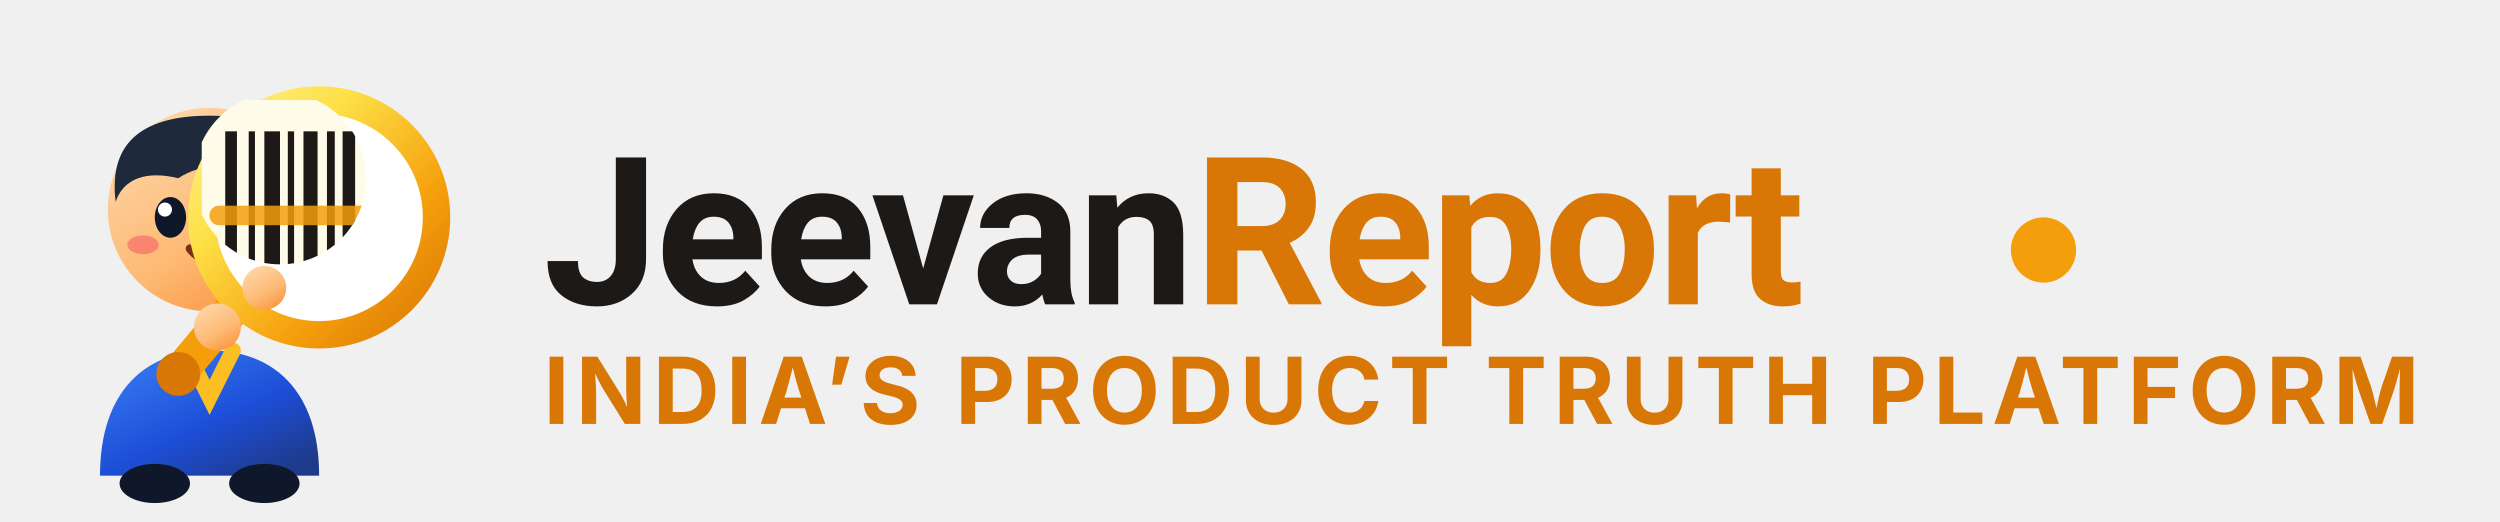
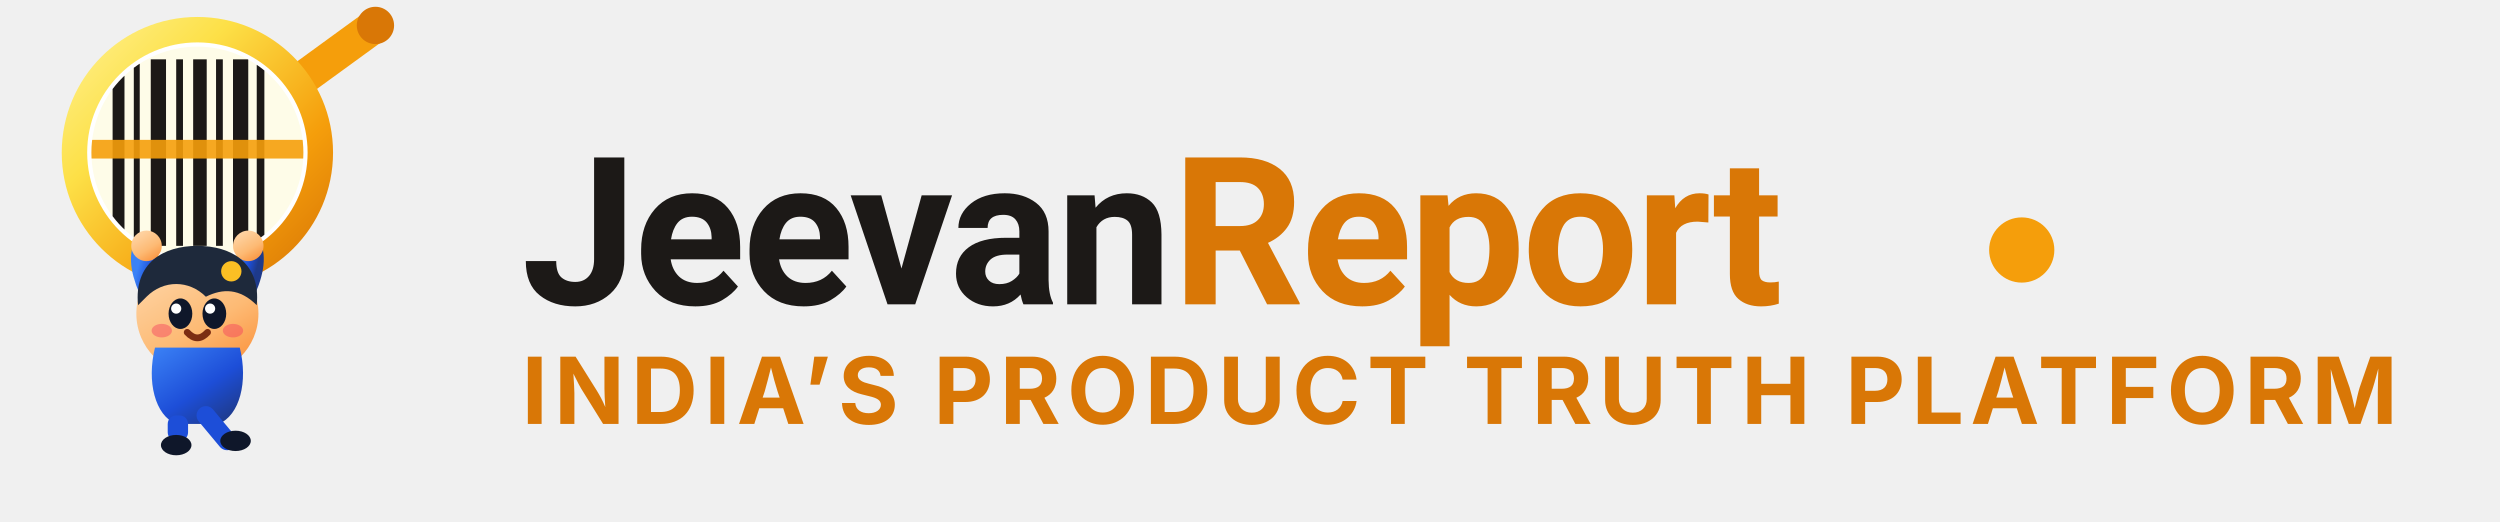
<svg xmlns="http://www.w3.org/2000/svg" viewBox="0 0 230 48" fill="none" role="img" aria-label="Jeevanreport logo">
  <defs>
    <linearGradient id="logoYellowGlow" x1="0" y1="0" x2="1" y2="1">
      <stop offset="0%" stop-color="#fef08a" />
      <stop offset="30%" stop-color="#fde047" />
      <stop offset="70%" stop-color="#f59e0b" />
      <stop offset="100%" stop-color="#d97706" />
    </linearGradient>
    <linearGradient id="logoCharSkin" x1="0.2" y1="0" x2="0.8" y2="1">
      <stop offset="0%" stop-color="#fed7aa" />
      <stop offset="60%" stop-color="#fdba74" />
      <stop offset="100%" stop-color="#fb923c" />
    </linearGradient>
    <linearGradient id="logoCharCloth" x1="0" y1="0" x2="0.8" y2="1">
      <stop offset="0%" stop-color="#3b82f6" />
      <stop offset="60%" stop-color="#1d4ed8" />
      <stop offset="100%" stop-color="#1e3a8a" />
    </linearGradient>
    <clipPath id="logoClipLens">
-       <circle cx="33" cy="20" r="11" />
+       <circle cx="22" cy="18" r="12.5" />
    </clipPath>
  </defs>
-   <g transform="translate(2, 2) scale(0.72)">
-     <path d="M 10 58 C 10 47, 16 42, 24 42 C 32 42, 38 47, 38 58 Z" fill="url(#logoCharCloth)" />
-     <path d="M 21 42 L 24 48 L 27 42" stroke="#fbbf24" stroke-width="2" stroke-linecap="round" />
-     <ellipse cx="17" cy="59" rx="4.5" ry="2.5" fill="#0f172a" />
-     <ellipse cx="31" cy="59" rx="4.5" ry="2.5" fill="#0f172a" />
-     <circle cx="24" cy="24" r="13" fill="url(#logoCharSkin)" />
-     <path d="M 12 23 C 11 15, 16 12, 24 12 C 32 12, 37 15, 36 23 C 34 20, 32 19, 29 20 C 27 18, 23 18, 20 20 C 16 19, 13 20, 12 23 Z" fill="#1e293b" />
-     <circle cx="31" cy="17" r="2" fill="#fbbf24" />
-     <ellipse cx="19" cy="25" rx="2" ry="2.6" fill="#0f172a" />
-     <circle cx="18.3" cy="24" r="0.9" fill="#ffffff" />
-     <ellipse cx="27" cy="25" rx="2" ry="2.6" fill="#0f172a" />
-     <circle cx="26.3" cy="24" r="0.9" fill="#ffffff" />
-     <ellipse cx="15.5" cy="28.5" rx="2" ry="1.2" fill="#f43f5e" opacity="0.45" />
-     <ellipse cx="30.5" cy="28.5" rx="2" ry="1.2" fill="#f43f5e" opacity="0.45" />
-     <path d="M 21.5 29 Q 23.5 31.5 25.5 29" stroke="#7c2d12" stroke-width="1.1" stroke-linecap="round" fill="none" />
-     <line x1="30" y1="33" x2="20" y2="45" stroke="#f59e0b" stroke-width="4.5" stroke-linecap="round" />
-     <circle cx="20" cy="45" r="2.8" fill="#d97706" />
-     <circle cx="38" cy="25" r="15" stroke="url(#logoYellowGlow)" stroke-width="3.5" fill="#ffffff" />
+   <g transform="translate(1, 0) scale(0.78)">
+     <line x1="32" y1="11" x2="43" y2="3" stroke="#f59e0b" stroke-width="4" stroke-linecap="round" />
+     <circle cx="43" cy="3" r="2.2" fill="#d97706" />
+     <circle cx="22" cy="18" r="14.5" stroke="url(#logoYellowGlow)" stroke-width="3" fill="#ffffff" />
    <g clip-path="url(#logoClipLens)">
-       <rect x="23" y="10" width="30" height="30" fill="#fefce8" />
-       <rect x="26" y="14" width="1.5" height="22" fill="#1c1917" />
-       <rect x="29" y="14" width="0.8" height="22" fill="#1c1917" />
-       <rect x="31" y="14" width="2" height="22" fill="#1c1917" />
-       <rect x="34" y="14" width="0.8" height="22" fill="#1c1917" />
-       <rect x="36" y="14" width="1.8" height="22" fill="#1c1917" />
-       <rect x="39" y="14" width="1" height="22" fill="#1c1917" />
-       <rect x="41" y="14" width="1.6" height="22" fill="#1c1917" />
-       <rect x="24" y="23.5" width="28" height="2.5" fill="#f59e0b" opacity="0.85" rx="1.2" />
+       <rect x="7" y="3" width="30" height="30" fill="#fefce8" />
+       <rect x="12" y="7" width="1.4" height="22" fill="#1c1917" />
+       <rect x="14.5" y="7" width="0.7" height="22" fill="#1c1917" />
+       <rect x="16.5" y="7" width="1.8" height="22" fill="#1c1917" />
+       <rect x="19.5" y="7" width="0.8" height="22" fill="#1c1917" />
+       <rect x="21.5" y="7" width="1.6" height="22" fill="#1c1917" />
+       <rect x="24.2" y="7" width="0.8" height="22" fill="#1c1917" />
+       <rect x="26.2" y="7" width="1.8" height="22" fill="#1c1917" />
+       <rect x="29" y="7" width="0.9" height="22" fill="#1c1917" />
+       <rect x="8" y="16.5" width="28" height="2.2" fill="#f59e0b" opacity="0.9" rx="1.1" />
    </g>
-     <circle cx="25" cy="39" r="3" fill="url(#logoCharSkin)" />
-     <circle cx="31" cy="34" r="2.8" fill="url(#logoCharSkin)" />
+     <path d="M 17 35 Q 15 31 16 29" stroke="url(#logoCharCloth)" stroke-width="3" stroke-linecap="round" />
+     <path d="M 27 35 Q 29 31 28 29" stroke="url(#logoCharCloth)" stroke-width="3" stroke-linecap="round" />
+     <circle cx="16" cy="29" r="1.8" fill="url(#logoCharSkin)" />
+     <circle cx="28" cy="29" r="1.8" fill="url(#logoCharSkin)" />
+     <circle cx="22" cy="37" r="7.2" fill="url(#logoCharSkin)" />
+     <path d="M 15 36 C 14.5 31, 18 29, 22 29 C 26 29, 29.5 31, 29 36 C 27 34, 25 34, 23 35 C 21 33, 18 33, 16 35 Z" fill="#1e293b" />
+     <circle cx="26" cy="32" r="1.2" fill="#fbbf24" />
+     <ellipse cx="20" cy="37" rx="1.4" ry="1.8" fill="#0f172a" />
+     <circle cx="19.5" cy="36.4" r="0.6" fill="#ffffff" />
+     <ellipse cx="24" cy="37" rx="1.4" ry="1.8" fill="#0f172a" />
+     <circle cx="23.5" cy="36.4" r="0.6" fill="#ffffff" />
+     <ellipse cx="17.8" cy="39" rx="1.2" ry="0.8" fill="#f43f5e" opacity="0.45" />
+     <ellipse cx="26.2" cy="39" rx="1.2" ry="0.8" fill="#f43f5e" opacity="0.45" />
+     <path d="M 20.8 39.2 Q 22 40.5 23.2 39.2" stroke="#7c2d12" stroke-width="0.8" stroke-linecap="round" fill="none" />
+     <path d="M 17 41 C 16 45, 17 49, 19.5 50 L 24.5 50 C 27 49, 28 45, 27 41 Z" fill="url(#logoCharCloth)" />
+     <rect x="18.5" y="49" width="2.4" height="3" rx="1" fill="#1d4ed8" />
+     <ellipse cx="19.5" cy="52.5" rx="1.8" ry="1.2" fill="#0f172a" />
+     <path d="M 23 49 L 25.5 52" stroke="#1d4ed8" stroke-width="2.2" stroke-linecap="round" />
+     <ellipse cx="26.5" cy="52" rx="1.8" ry="1.2" fill="#0f172a" />
  </g>
-   <text x="50" y="28" font-family="system-ui, -apple-system, 'Segoe UI', Roboto, sans-serif" font-weight="700" font-size="19" fill="#1c1917" letter-spacing="-0.3">
+   <text x="48" y="28" font-family="system-ui, -apple-system, 'Segoe UI', Roboto, sans-serif" font-weight="700" font-size="19" fill="#1c1917" letter-spacing="-0.3">
    Jeevan<tspan fill="#d97706">Report</tspan>
  </text>
-   <circle cx="188" cy="23" r="3" fill="#f59e0b" />
-   <text x="50" y="39" font-family="system-ui, -apple-system, sans-serif" font-size="8.5" fill="#d97706" font-weight="700" letter-spacing="0.6">
+   <circle cx="186" cy="23" r="3" fill="#f59e0b" />
+   <text x="48" y="39" font-family="system-ui, -apple-system, sans-serif" font-size="8.5" fill="#d97706" font-weight="700" letter-spacing="0.6">
    INDIA’S PRODUCT TRUTH PLATFORM
  </text>
</svg>
